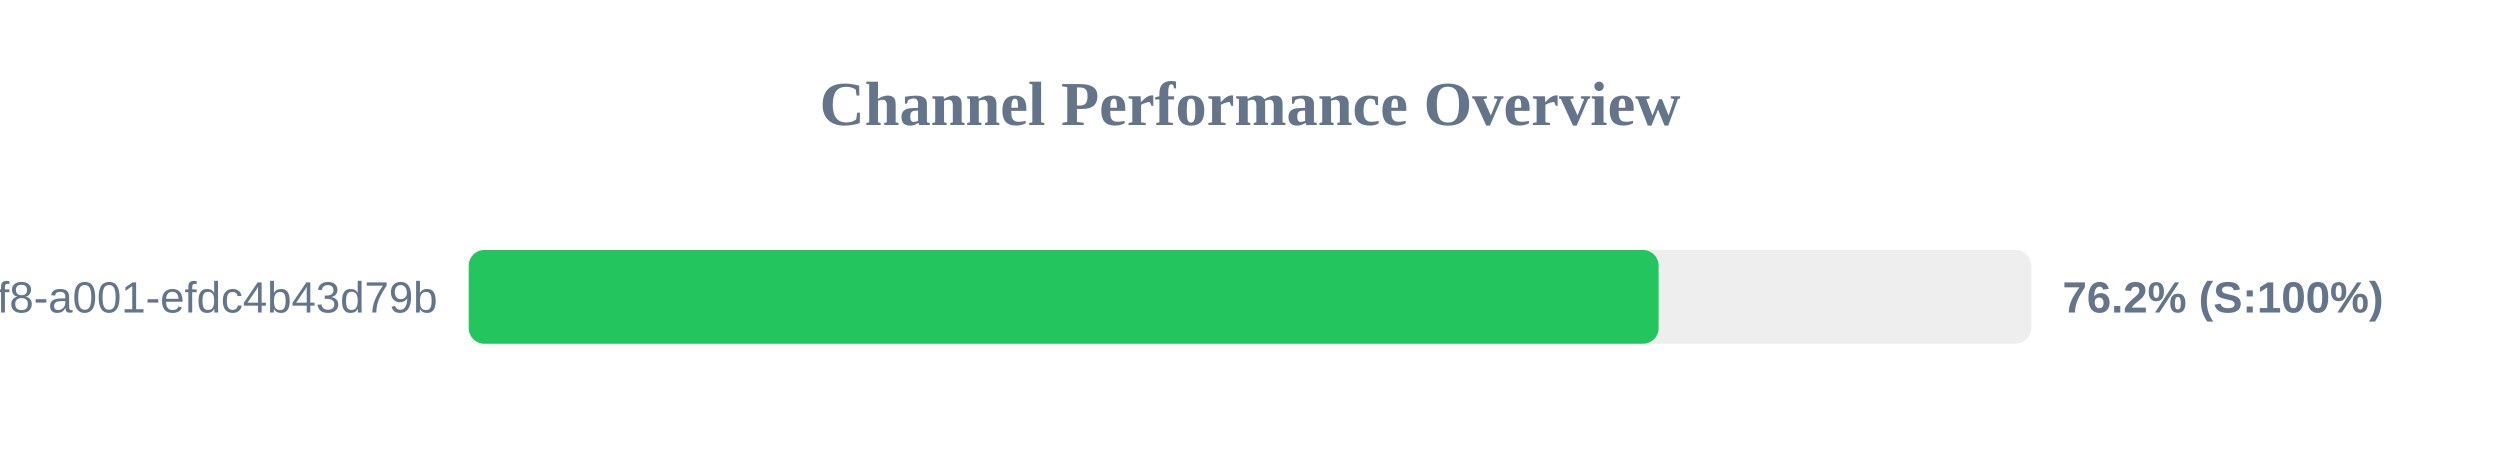
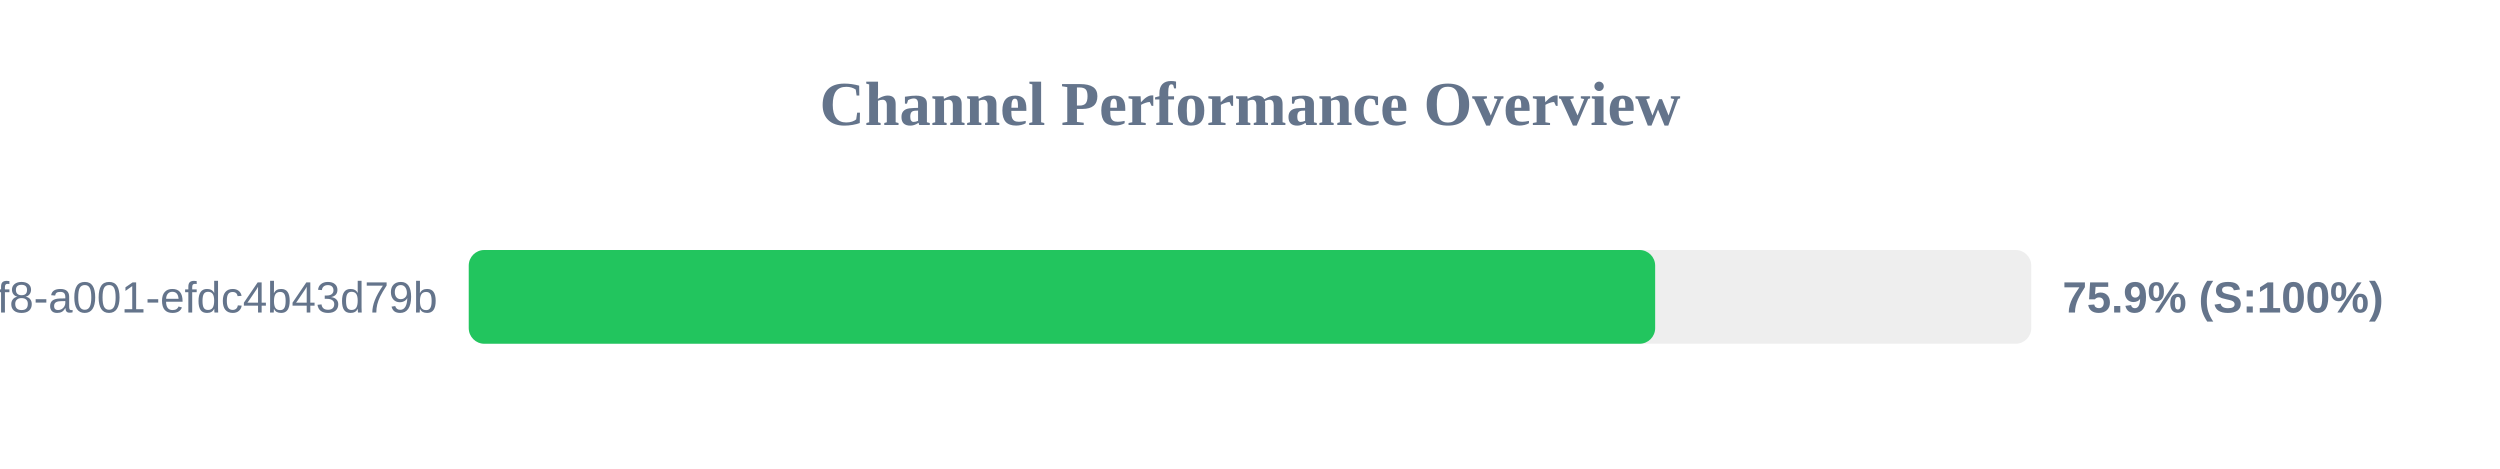
<svg xmlns="http://www.w3.org/2000/svg" width="800" height="150" version="1.1">
  <style>
        .row { font: 14px Arial; fill: #64748b; }
        .score { font: bold 14px Arial; fill: #64748b; }
    </style>
  <text x="400" y="40" text-anchor="middle" font-size="20px" font-weight="bold" fill="#64748b">Channel Performance Overview</text>
  <rect x="150" y="80" width="500" height="30" fill="#eee" rx="5" />
-   <rect x="150" y="80" width="380.75" height="30" fill="#22c55e" rx="5" />
+   <rect x="150" y="80" width="379.65" height="30" fill="#22c55e" rx="5" />
  <text x="140" y="100" text-anchor="end" class="row">?uuid=1fdb6b30-5371-4ff8-a001-efdc4b43d79b</text>
-   <text x="660" y="100" text-anchor="start" class="score">76.2% (S:100%)</text>
+   <text x="660" y="100" text-anchor="start" class="score">75.9% (S:100%)</text>
</svg>
